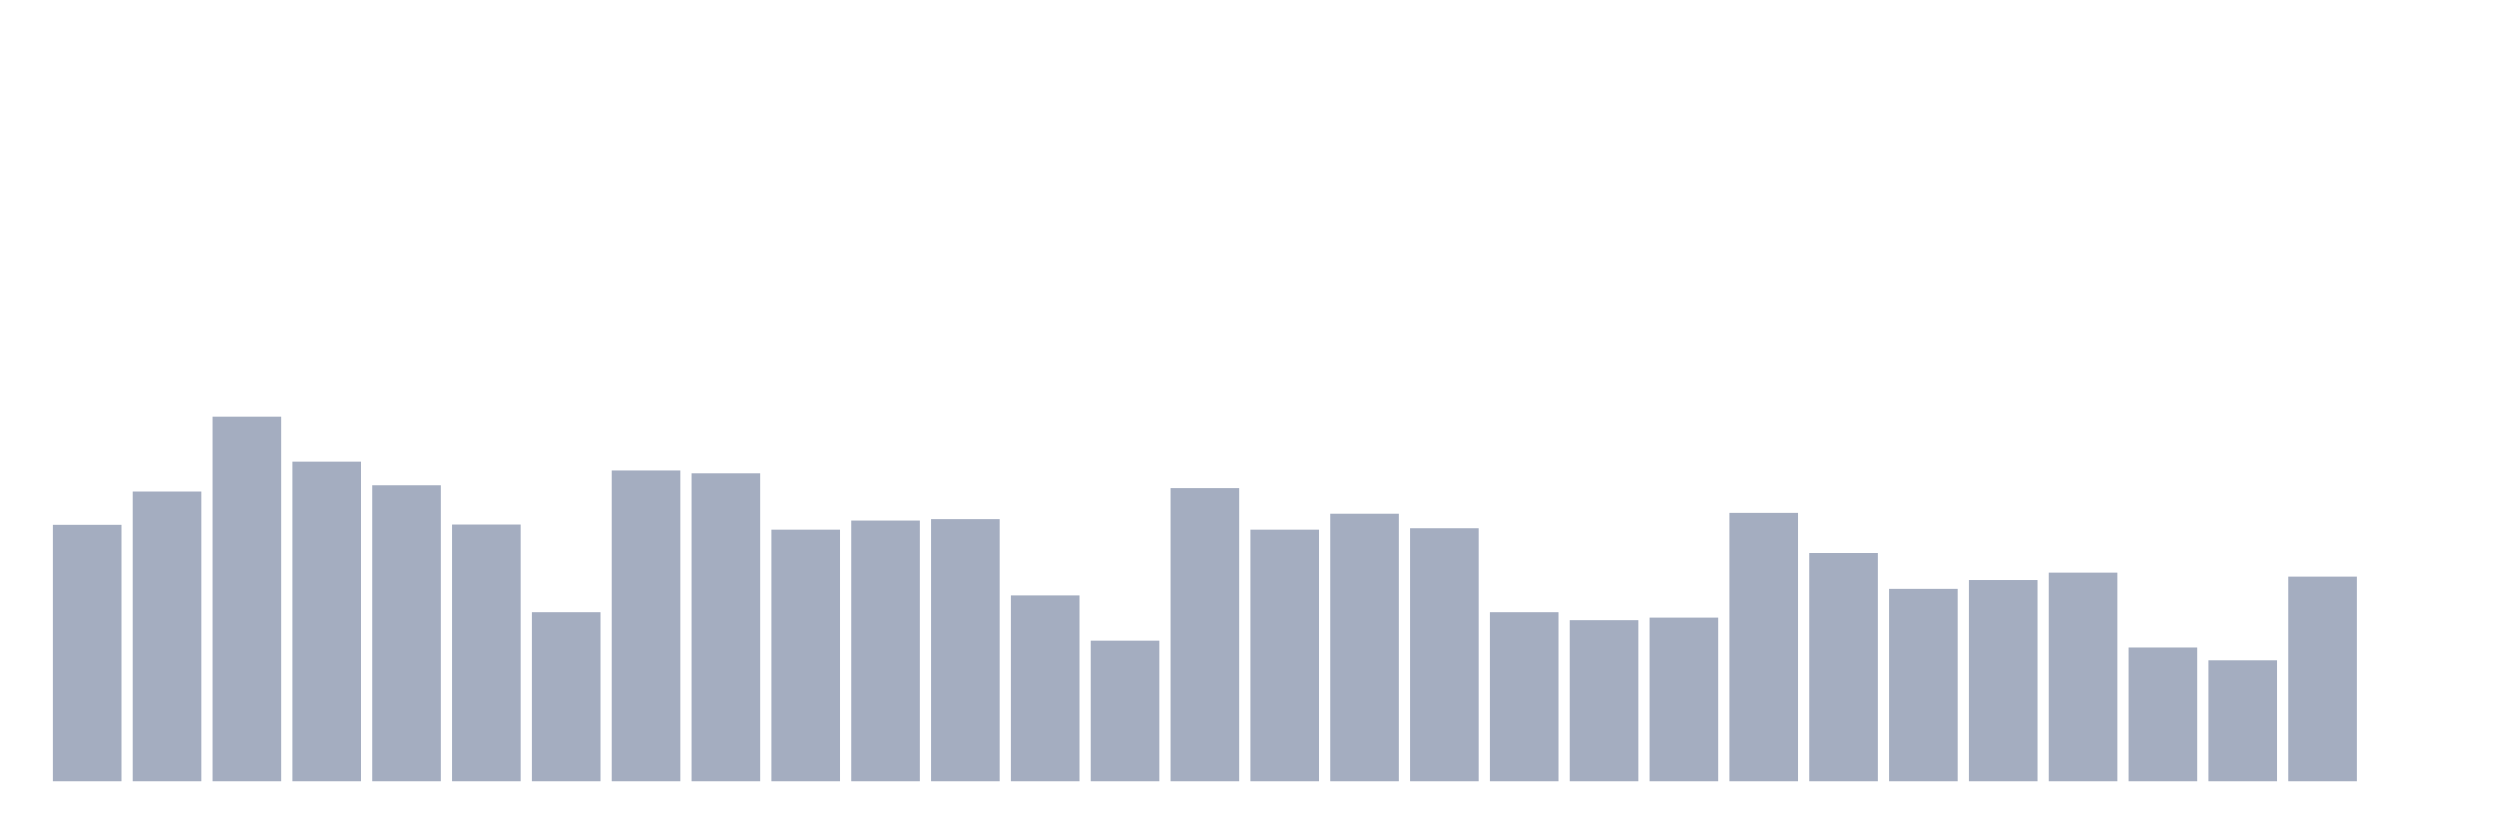
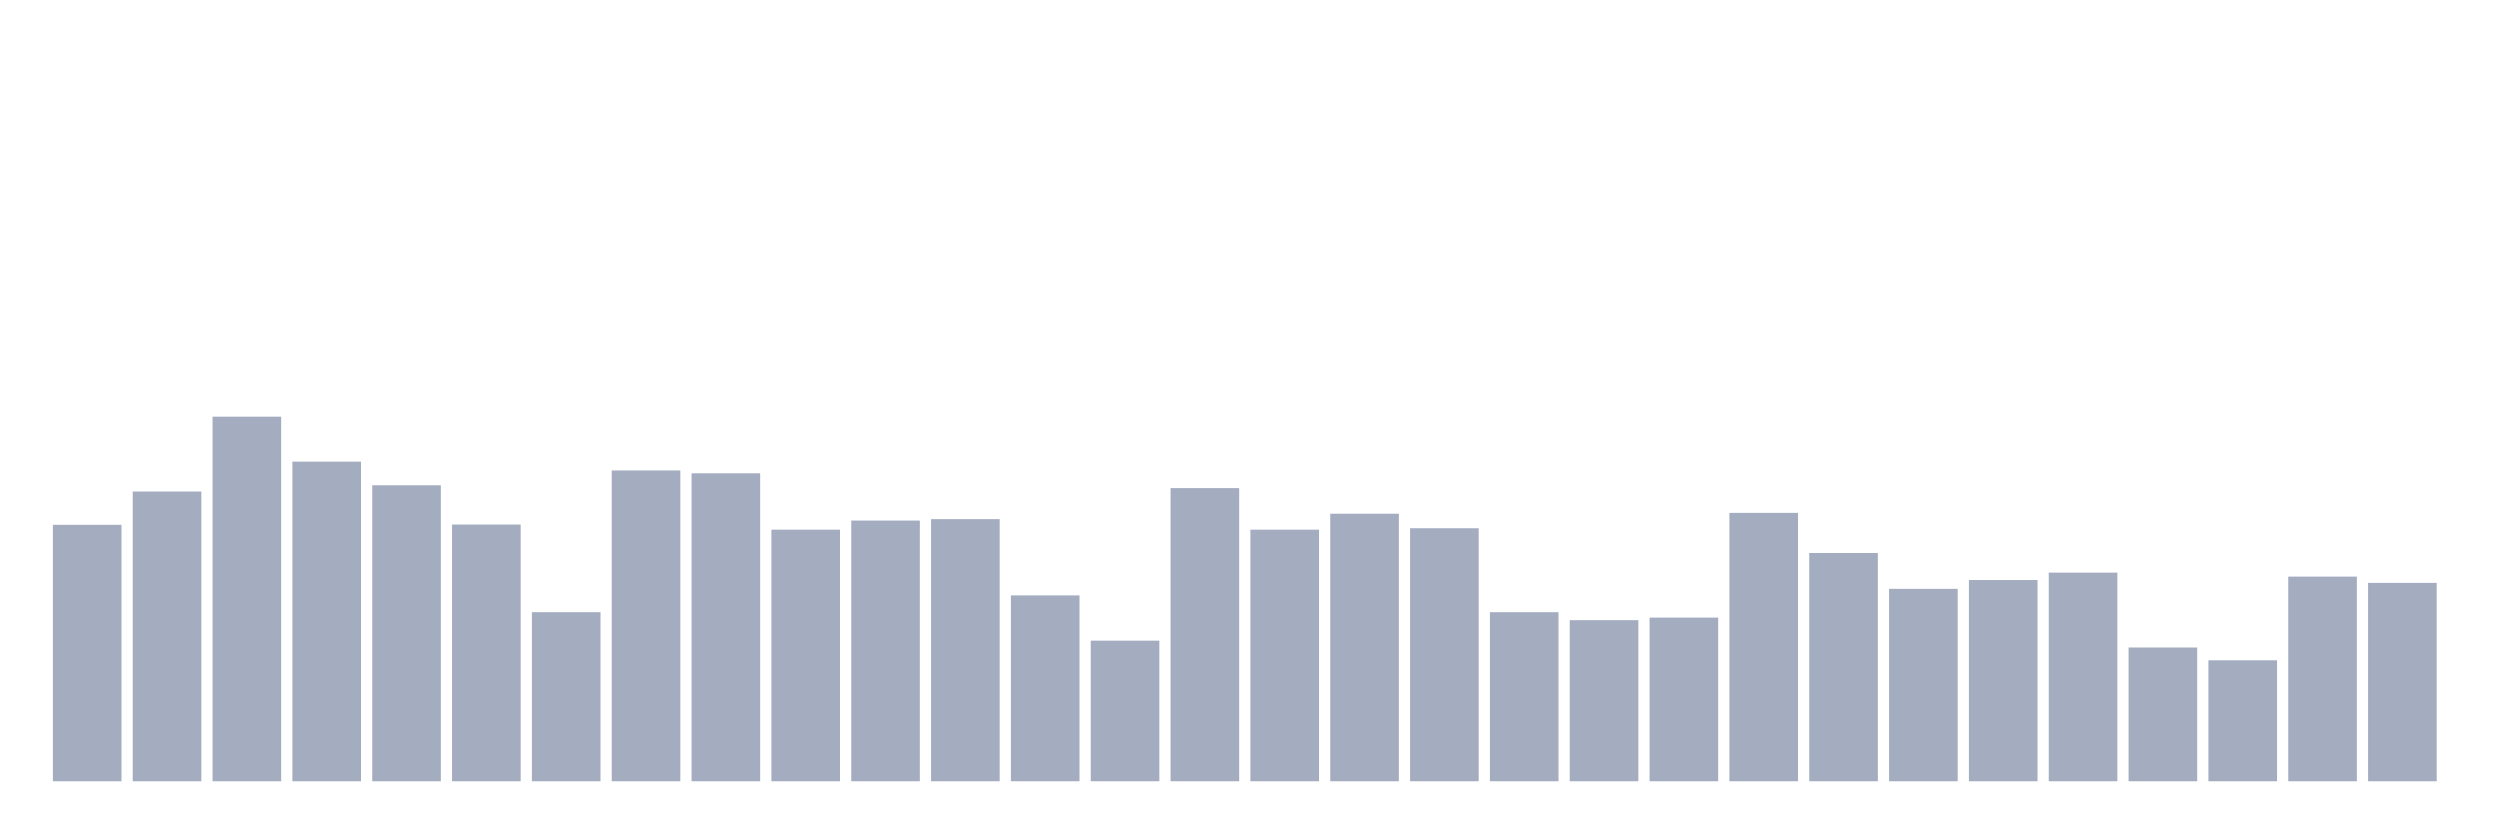
<svg xmlns="http://www.w3.org/2000/svg" viewBox="0 0 480 160">
  <g transform="translate(10,10)">
    <rect class="bar" x="0.153" width="13.175" y="90.765" height="49.235" fill="rgb(164,173,192)" />
    <rect class="bar" x="15.482" width="13.175" y="84.372" height="55.628" fill="rgb(164,173,192)" />
    <rect class="bar" x="30.81" width="13.175" y="70" height="70" fill="rgb(164,173,192)" />
    <rect class="bar" x="46.138" width="13.175" y="78.634" height="61.366" fill="rgb(164,173,192)" />
    <rect class="bar" x="61.466" width="13.175" y="83.169" height="56.831" fill="rgb(164,173,192)" />
    <rect class="bar" x="76.794" width="13.175" y="90.71" height="49.29" fill="rgb(164,173,192)" />
    <rect class="bar" x="92.123" width="13.175" y="107.541" height="32.459" fill="rgb(164,173,192)" />
    <rect class="bar" x="107.451" width="13.175" y="80.328" height="59.672" fill="rgb(164,173,192)" />
    <rect class="bar" x="122.779" width="13.175" y="80.874" height="59.126" fill="rgb(164,173,192)" />
    <rect class="bar" x="138.107" width="13.175" y="91.694" height="48.306" fill="rgb(164,173,192)" />
    <rect class="bar" x="153.436" width="13.175" y="89.945" height="50.055" fill="rgb(164,173,192)" />
    <rect class="bar" x="168.764" width="13.175" y="89.672" height="50.328" fill="rgb(164,173,192)" />
    <rect class="bar" x="184.092" width="13.175" y="104.317" height="35.683" fill="rgb(164,173,192)" />
    <rect class="bar" x="199.42" width="13.175" y="113.005" height="26.995" fill="rgb(164,173,192)" />
    <rect class="bar" x="214.748" width="13.175" y="83.716" height="56.284" fill="rgb(164,173,192)" />
    <rect class="bar" x="230.077" width="13.175" y="91.694" height="48.306" fill="rgb(164,173,192)" />
    <rect class="bar" x="245.405" width="13.175" y="88.634" height="51.366" fill="rgb(164,173,192)" />
    <rect class="bar" x="260.733" width="13.175" y="91.421" height="48.579" fill="rgb(164,173,192)" />
    <rect class="bar" x="276.061" width="13.175" y="107.541" height="32.459" fill="rgb(164,173,192)" />
    <rect class="bar" x="291.39" width="13.175" y="109.071" height="30.929" fill="rgb(164,173,192)" />
    <rect class="bar" x="306.718" width="13.175" y="108.579" height="31.421" fill="rgb(164,173,192)" />
    <rect class="bar" x="322.046" width="13.175" y="88.47" height="51.53" fill="rgb(164,173,192)" />
    <rect class="bar" x="337.374" width="13.175" y="96.175" height="43.825" fill="rgb(164,173,192)" />
    <rect class="bar" x="352.702" width="13.175" y="103.06" height="36.94" fill="rgb(164,173,192)" />
    <rect class="bar" x="368.031" width="13.175" y="101.366" height="38.634" fill="rgb(164,173,192)" />
    <rect class="bar" x="383.359" width="13.175" y="99.945" height="40.055" fill="rgb(164,173,192)" />
    <rect class="bar" x="398.687" width="13.175" y="114.317" height="25.683" fill="rgb(164,173,192)" />
    <rect class="bar" x="414.015" width="13.175" y="116.776" height="23.224" fill="rgb(164,173,192)" />
    <rect class="bar" x="429.344" width="13.175" y="100.71" height="39.29" fill="rgb(164,173,192)" />
-     <rect class="bar" x="444.672" width="13.175" y="140" height="0" fill="rgb(164,173,192)" />
+     <rect class="bar" x="444.672" width="13.175" y="101.913" height="38.087" fill="rgb(164,173,192)" />
  </g>
</svg>
